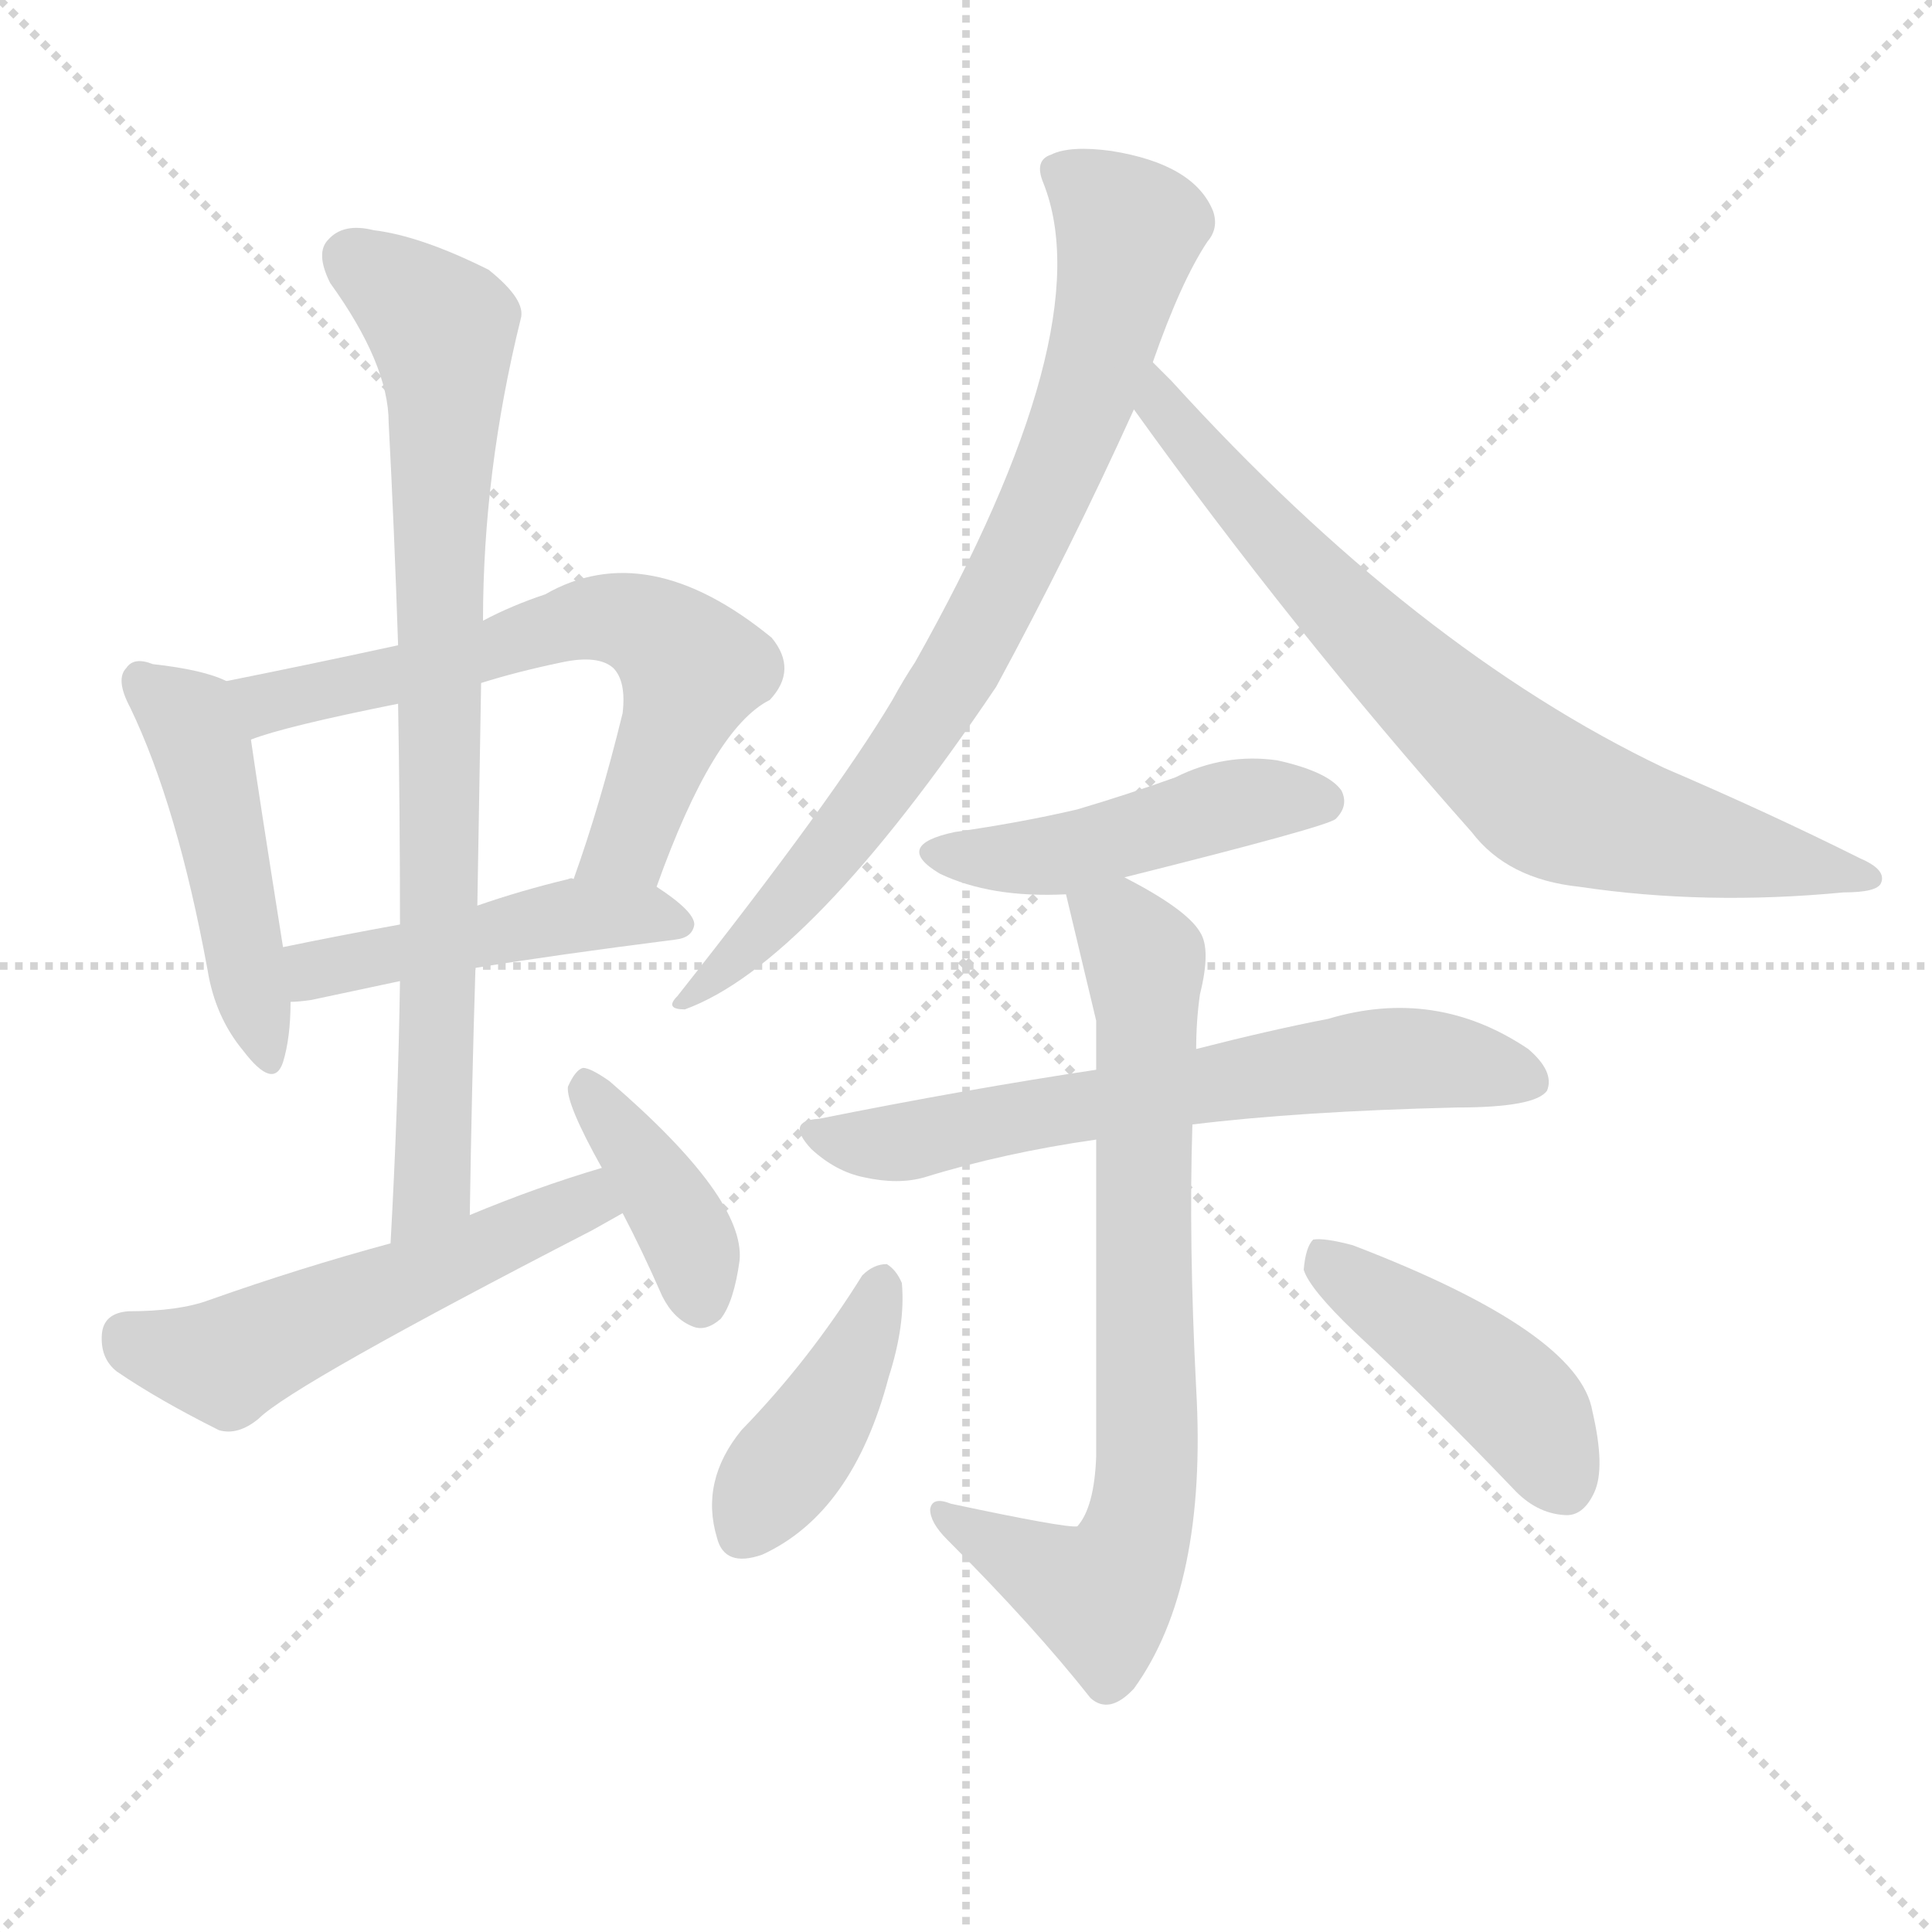
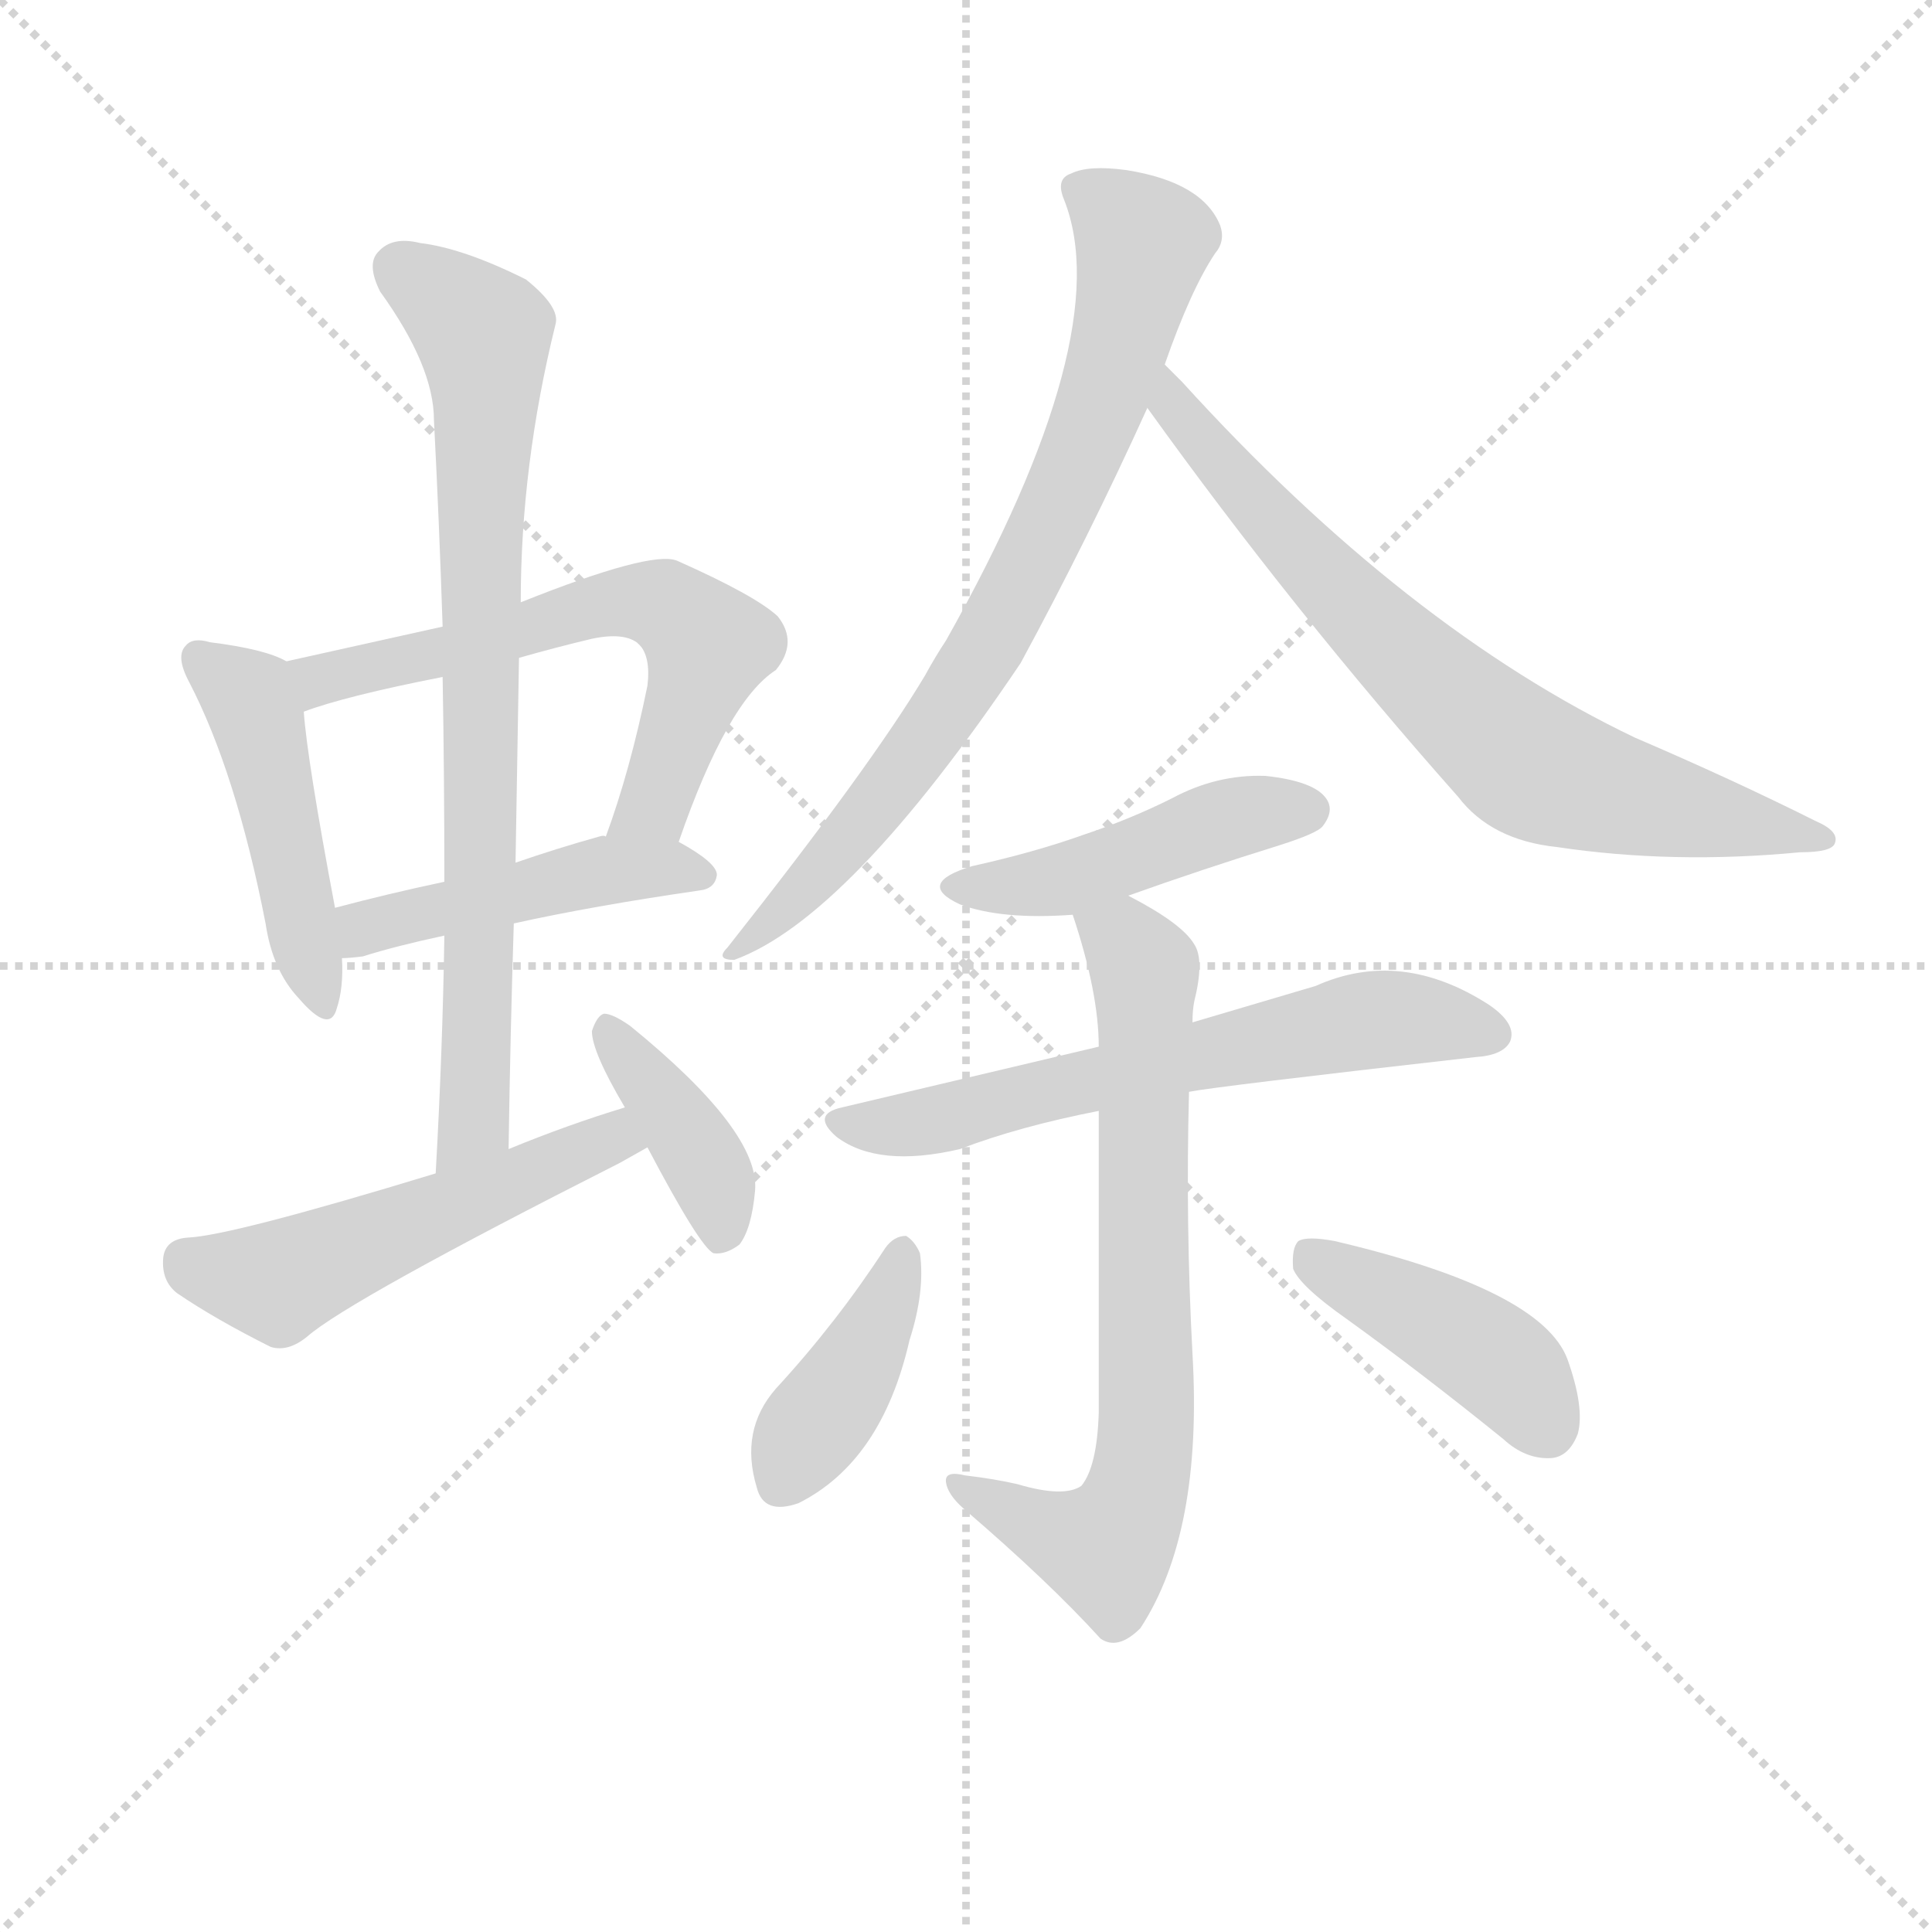
<svg xmlns="http://www.w3.org/2000/svg" version="1.1" viewBox="0 0 1024 1024">
  <g stroke="lightgray" stroke-dasharray="1,1" stroke-width="1" transform="scale(4, 4)">
    <line x1="0" y1="0" x2="256" y2="256" />
    <line x1="256" y1="0" x2="0" y2="256" />
    <line x1="128" y1="0" x2="128" y2="256" />
    <line x1="0" y1="128" x2="256" y2="128" />
  </g>
-   <g transform="scale(1, -1) translate(0, -900)">
+   <g transform="scale(0.92, -0.92) translate(60, -830)">
    <style type="text/css">
      
        @keyframes keyframes0 {
          from {
            stroke: blue;
-             stroke-dashoffset: 470;
+             stroke-dashoffset: 471;
+             stroke-width: 128;
+           }
+           61% {
+             animation-timing-function: step-end;
+             stroke: blue;
+             stroke-dashoffset: 0;
+             stroke-width: 128;
+           }
+           to {
+             stroke: black;
+             stroke-width: 1024;
+           }
+         }
+         #make-me-a-hanzi-animation-0 {
+           animation: keyframes0 0.633s both;
+           animation-delay: 0s;
+           animation-timing-function: linear;
+         }
+       
+         @keyframes keyframes1 {
+           from {
+             stroke: blue;
+             stroke-dashoffset: 628;
+             stroke-width: 128;
+           }
+           67% {
+             animation-timing-function: step-end;
+             stroke: blue;
+             stroke-dashoffset: 0;
+             stroke-width: 128;
+           }
+           to {
+             stroke: black;
+             stroke-width: 1024;
+           }
+         }
+         #make-me-a-hanzi-animation-1 {
+           animation: keyframes1 0.761s both;
+           animation-delay: 0.633s;
+           animation-timing-function: linear;
+         }
+       
+         @keyframes keyframes2 {
+           from {
+             stroke: blue;
+             stroke-dashoffset: 466;
            stroke-width: 128;
          }
          60% {
            animation-timing-function: step-end;
            stroke: blue;
            stroke-dashoffset: 0;
            stroke-width: 128;
          }
          to {
            stroke: black;
            stroke-width: 1024;
          }
        }
-         #make-me-a-hanzi-animation-0 {
-           animation: keyframes0 0.632s both;
-           animation-delay: 0s;
-           animation-timing-function: linear;
-         }
-       
-         @keyframes keyframes1 {
-           from {
-             stroke: blue;
-             stroke-dashoffset: 637;
-             stroke-width: 128;
-           }
-           67% {
-             animation-timing-function: step-end;
-             stroke: blue;
-             stroke-dashoffset: 0;
-             stroke-width: 128;
-           }
-           to {
-             stroke: black;
-             stroke-width: 1024;
-           }
-         }
-         #make-me-a-hanzi-animation-1 {
-           animation: keyframes1 0.768s both;
-           animation-delay: 0.632s;
-           animation-timing-function: linear;
-         }
-       
-         @keyframes keyframes2 {
-           from {
-             stroke: blue;
-             stroke-dashoffset: 463;
-             stroke-width: 128;
-           }
-           60% {
-             animation-timing-function: step-end;
-             stroke: blue;
-             stroke-dashoffset: 0;
-             stroke-width: 128;
-           }
-           to {
-             stroke: black;
-             stroke-width: 1024;
-           }
-         }
        #make-me-a-hanzi-animation-2 {
-           animation: keyframes2 0.627s both;
-           animation-delay: 1.401s;
+           animation: keyframes2 0.629s both;
+           animation-delay: 1.394s;
          animation-timing-function: linear;
        }
      
        @keyframes keyframes3 {
          from {
            stroke: blue;
-             stroke-dashoffset: 800;
+             stroke-dashoffset: 799;
            stroke-width: 128;
          }
          72% {
            animation-timing-function: step-end;
            stroke: blue;
            stroke-dashoffset: 0;
            stroke-width: 128;
          }
          to {
            stroke: black;
            stroke-width: 1024;
          }
        }
        #make-me-a-hanzi-animation-3 {
-           animation: keyframes3 0.901s both;
-           animation-delay: 2.028s;
+           animation: keyframes3 0.9s both;
+           animation-delay: 2.024s;
          animation-timing-function: linear;
        }
      
        @keyframes keyframes4 {
          from {
            stroke: blue;
-             stroke-dashoffset: 530;
+             stroke-dashoffset: 534;
            stroke-width: 128;
          }
          63% {
            animation-timing-function: step-end;
            stroke: blue;
            stroke-dashoffset: 0;
            stroke-width: 128;
          }
          to {
            stroke: black;
            stroke-width: 1024;
          }
        }
        #make-me-a-hanzi-animation-4 {
-           animation: keyframes4 0.681s both;
-           animation-delay: 2.929s;
+           animation: keyframes4 0.685s both;
+           animation-delay: 2.924s;
          animation-timing-function: linear;
        }
      
        @keyframes keyframes5 {
          from {
            stroke: blue;
-             stroke-dashoffset: 383;
-             stroke-width: 128;
-           }
-           55% {
+             stroke-dashoffset: 396;
+             stroke-width: 128;
+           }
+           56% {
            animation-timing-function: step-end;
            stroke: blue;
            stroke-dashoffset: 0;
            stroke-width: 128;
          }
          to {
            stroke: black;
            stroke-width: 1024;
          }
        }
        #make-me-a-hanzi-animation-5 {
-           animation: keyframes5 0.562s both;
-           animation-delay: 3.61s;
+           animation: keyframes5 0.572s both;
+           animation-delay: 3.608s;
          animation-timing-function: linear;
        }
      
        @keyframes keyframes6 {
          from {
            stroke: blue;
            stroke-dashoffset: 780;
            stroke-width: 128;
          }
          72% {
            animation-timing-function: step-end;
            stroke: blue;
            stroke-dashoffset: 0;
            stroke-width: 128;
          }
          to {
            stroke: black;
            stroke-width: 1024;
          }
        }
        #make-me-a-hanzi-animation-6 {
          animation: keyframes6 0.885s both;
-           animation-delay: 4.172s;
+           animation-delay: 4.181s;
          animation-timing-function: linear;
        }
      
        @keyframes keyframes7 {
          from {
            stroke: blue;
            stroke-dashoffset: 739;
            stroke-width: 128;
          }
          71% {
            animation-timing-function: step-end;
            stroke: blue;
            stroke-dashoffset: 0;
            stroke-width: 128;
          }
          to {
            stroke: black;
            stroke-width: 1024;
          }
        }
        #make-me-a-hanzi-animation-7 {
          animation: keyframes7 0.851s both;
-           animation-delay: 5.056s;
+           animation-delay: 5.065s;
          animation-timing-function: linear;
        }
      
        @keyframes keyframes8 {
          from {
            stroke: blue;
            stroke-dashoffset: 463;
            stroke-width: 128;
          }
          60% {
            animation-timing-function: step-end;
            stroke: blue;
            stroke-dashoffset: 0;
            stroke-width: 128;
          }
          to {
            stroke: black;
            stroke-width: 1024;
          }
        }
        #make-me-a-hanzi-animation-8 {
          animation: keyframes8 0.627s both;
-           animation-delay: 5.908s;
+           animation-delay: 5.917s;
          animation-timing-function: linear;
        }
      
        @keyframes keyframes9 {
          from {
            stroke: blue;
-             stroke-dashoffset: 642;
+             stroke-dashoffset: 639;
            stroke-width: 128;
          }
          68% {
            animation-timing-function: step-end;
            stroke: blue;
            stroke-dashoffset: 0;
            stroke-width: 128;
          }
          to {
            stroke: black;
            stroke-width: 1024;
          }
        }
        #make-me-a-hanzi-animation-9 {
-           animation: keyframes9 0.772s both;
-           animation-delay: 6.535s;
+           animation: keyframes9 0.77s both;
+           animation-delay: 6.544s;
          animation-timing-function: linear;
        }
      
        @keyframes keyframes10 {
          from {
            stroke: blue;
-             stroke-dashoffset: 737;
-             stroke-width: 128;
-           }
-           71% {
+             stroke-dashoffset: 729;
+             stroke-width: 128;
+           }
+           70% {
            animation-timing-function: step-end;
            stroke: blue;
            stroke-dashoffset: 0;
            stroke-width: 128;
          }
          to {
            stroke: black;
            stroke-width: 1024;
          }
        }
        #make-me-a-hanzi-animation-10 {
-           animation: keyframes10 0.85s both;
-           animation-delay: 7.307s;
+           animation: keyframes10 0.843s both;
+           animation-delay: 7.314s;
          animation-timing-function: linear;
        }
      
        @keyframes keyframes11 {
          from {
            stroke: blue;
-             stroke-dashoffset: 406;
+             stroke-dashoffset: 405;
            stroke-width: 128;
          }
          57% {
            animation-timing-function: step-end;
            stroke: blue;
            stroke-dashoffset: 0;
            stroke-width: 128;
          }
          to {
            stroke: black;
            stroke-width: 1024;
          }
        }
        #make-me-a-hanzi-animation-11 {
          animation: keyframes11 0.58s both;
          animation-delay: 8.157s;
          animation-timing-function: linear;
        }
      
        @keyframes keyframes12 {
          from {
            stroke: blue;
-             stroke-dashoffset: 438;
-             stroke-width: 128;
-           }
-           59% {
+             stroke-dashoffset: 430;
+             stroke-width: 128;
+           }
+           58% {
            animation-timing-function: step-end;
            stroke: blue;
            stroke-dashoffset: 0;
            stroke-width: 128;
          }
          to {
            stroke: black;
            stroke-width: 1024;
          }
        }
        #make-me-a-hanzi-animation-12 {
-           animation: keyframes12 0.606s both;
-           animation-delay: 8.737s;
+           animation: keyframes12 0.6s both;
+           animation-delay: 8.736s;
          animation-timing-function: linear;
        }
      
    </style>
-     <path d="M 120 539 Q 108 545 81 548 Q 71 552 67 546 Q 61 540 69 525 Q 94 473 110 386 Q 114 361 129 343 Q 145 322 150 337 Q 154 350 154 369 L 150 398 Q 137 480 133 508 C 129 535 129 535 120 539 Z" fill="lightgray" />
-     <path d="M 348 430 Q 378 514 408 529 Q 423 545 409 562 Q 343 616 289 585 Q 271 579 256 571 L 211 558 Q 165 548 120 539 C 91 533 104 499 133 508 Q 151 515 211 527 L 255 538 Q 274 544 298 549 Q 317 553 325 546 Q 332 539 330 522 Q 318 473 304 434 C 294 406 338 402 348 430 Z" fill="lightgray" />
-     <path d="M 252 387 Q 295 394 358 402 Q 367 403 368 410 Q 368 417 348 430 C 336 438 334 438 304 434 Q 303 435 301 434 Q 276 428 253 420 L 212 410 Q 179 404 150 398 C 121 392 124 367 154 369 Q 158 369 165 370 Q 184 374 212 380 L 252 387 Z" fill="lightgray" />
-     <path d="M 249 256 Q 250 323 252 387 L 253 420 Q 254 481 255 538 L 256 571 Q 256 650 276 731 Q 279 741 259 757 Q 223 775 198 778 Q 182 782 174 773 Q 167 766 175 750 Q 206 707 206 676 Q 209 619 211 558 L 211 527 Q 212 470 212 410 L 212 380 Q 211 313 207 241 C 205 211 249 226 249 256 Z" fill="lightgray" />
-     <path d="M 319 281 Q 285 271 249 256 L 207 241 Q 159 228 111 211 Q 95 205 68 205 Q 55 204 54 193 Q 53 180 62 173 Q 84 158 116 142 Q 126 139 137 148 Q 155 166 314 248 Q 321 252 330 257 C 356 272 348 290 319 281 Z" fill="lightgray" />
-     <path d="M 330 257 Q 340 238 351 213 Q 357 201 367 197 Q 374 194 382 201 Q 389 210 392 232 Q 395 265 323 327 Q 313 334 309 334 Q 305 333 301 324 Q 300 315 319 281 L 330 257 Z" fill="lightgray" />
-     <path d="M 611 708 Q 626 751 640 772 Q 646 779 643 788 Q 633 813 589 820 Q 567 823 557 818 Q 548 815 553 803 Q 584 725 485 549 Q 479 540 473 529 Q 442 477 359 372 Q 352 365 363 365 Q 429 389 528 536 Q 567 608 601 683 L 611 708 Z" fill="lightgray" />
-     <path d="M 601 683 Q 685 566 780 459 Q 799 434 837 430 Q 904 420 977 427 Q 995 427 997 432 Q 1000 439 986 445 Q 938 469 882 493 Q 750 556 621 698 Q 615 704 611 708 C 590 729 583 707 601 683 Z" fill="lightgray" />
-     <path d="M 596 435 Q 704 462 708 466 Q 715 473 711 481 Q 704 491 677 497 Q 649 501 623 488 Q 598 479 571 471 Q 541 464 506 459 Q 473 452 498 437 Q 525 424 565 426 L 596 435 Z" fill="lightgray" />
-     <path d="M 581 333 Q 514 323 434 307 Q 416 306 430 291 Q 443 279 458 276 Q 476 272 490 276 Q 532 289 581 296 L 632 304 Q 689 311 772 313 Q 814 313 820 322 Q 824 332 810 344 Q 761 377 704 360 Q 673 354 634 344 L 581 333 Z" fill="lightgray" />
-     <path d="M 565 426 Q 580 363 581 359 Q 581 347 581 333 L 581 296 Q 581 232 581 128 Q 580 101 571 91 Q 565 90 504 103 Q 494 107 493 100 Q 493 93 502 84 Q 548 38 578 0 Q 588 -9 601 5 Q 640 59 634 164 Q 630 242 632 304 L 634 344 Q 634 359 636 373 Q 642 397 636 406 Q 629 418 596 435 C 570 449 558 455 565 426 Z" fill="lightgray" />
-     <path d="M 457 224 Q 429 179 393 142 Q 371 115 380 85 Q 384 69 404 76 Q 452 98 471 170 Q 480 198 478 220 Q 475 227 470 230 Q 463 230 457 224 Z" fill="lightgray" />
-     <path d="M 718 194 Q 758 157 802 111 Q 814 98 829 97 Q 839 96 845 109 Q 851 122 844 152 Q 837 194 717 240 Q 702 244 696 243 Q 692 239 691 227 Q 694 217 718 194 Z" fill="lightgray" />
+     <path d="M 105 449 Q 93 456 61 460 Q 51 463 47 458 Q 41 452 49 437 Q 76 385 93 298 Q 97 271 112 255 Q 130 234 134 249 Q 138 261 137 278 L 133 307 Q 117 392 115 420 C 113 445 113 445 105 449 Z" fill="lightgray" />
+     <path d="M 331 345 Q 359 426 387 444 Q 400 460 388 475 Q 375 487 330 507 Q 315 513 240 483 L 195 469 L 105 449 C 76 442 87 410 115 420 Q 139 429 195 440 L 239 451 Q 260 457 281 462 Q 300 466 308 459 Q 315 452 313 435 Q 303 386 289 348 C 279 320 321 317 331 345 Z" fill="lightgray" />
+     <path d="M 236 298 Q 281 308 343 317 Q 352 318 353 326 Q 353 333 331 345 C 319 352 319 352 289 348 Q 288 349 285 348 Q 260 341 237 333 L 196 322 Q 163 315 133 307 C 104 299 107 276 137 278 Q 141 278 149 279 Q 168 285 196 291 L 236 298 Z" fill="lightgray" />
+     <path d="M 233 168 Q 234 235 236 298 L 237 333 L 239 451 L 240 483 Q 240 562 260 643 Q 263 653 243 669 Q 207 687 182 690 Q 166 694 158 685 Q 151 678 159 662 Q 190 619 190 588 Q 193 530 195 469 L 195 440 Q 196 383 196 322 L 196 291 Q 195 225 191 154 C 189 124 233 138 233 168 Z" fill="lightgray" />
+     <path d="M 300 192 Q 267 182 233 168 L 191 154 Q 73 118 48 117 Q 35 116 34 105 Q 33 92 42 85 Q 64 70 96 54 Q 106 51 117 60 Q 141 81 297 160 L 313 169 C 339 184 329 201 300 192 Z" fill="lightgray" />
+     <path d="M 313 169 Q 343 112 351 108 Q 358 107 366 113 Q 373 122 375 144 Q 378 178 303 239 Q 293 246 288 246 Q 284 245 281 236 Q 281 224 300 192 L 313 169 Z" fill="lightgray" />
+     <path d="M 611 620 Q 626 663 640 684 Q 646 691 643 700 Q 633 725 589 732 Q 567 735 557 730 Q 548 727 553 715 Q 584 637 485 461 Q 479 452 473 441 Q 442 389 359 284 Q 352 277 363 277 Q 429 301 528 448 Q 567 520 601 595 L 611 620 Z" fill="lightgray" />
+     <path d="M 601 595 Q 685 478 780 371 Q 799 346 837 342 Q 904 332 977 339 Q 995 339 997 344 Q 1000 351 986 357 Q 938 381 882 405 Q 750 468 621 610 L 611 620 C 590 641 583 619 601 595 Z" fill="lightgray" />
+     <path d="M 590 314 Q 632 329 677 343 Q 699 350 702 354 Q 709 363 704 370 Q 697 380 669 383 Q 641 384 615 370 Q 591 358 564 349 Q 536 339 500 331 Q 467 321 493 309 Q 517 300 558 303 L 590 314 Z" fill="lightgray" />
+     <path d="M 573 227 L 425 192 Q 407 188 422 175 Q 446 157 493 168 Q 527 181 573 190 L 625 201 Q 640 204 790 221 Q 806 222 810 230 Q 814 240 798 251 Q 747 284 698 262 L 627 241 L 573 227 Z" fill="lightgray" />
+     <path d="M 558 303 Q 573 258 573 227 L 573 190 L 573 16 Q 572 -15 563 -26 Q 553 -33 526 -25 Q 513 -22 496 -20 Q 484 -17 485 -24 Q 486 -31 495 -39 Q 544 -81 574 -114 Q 584 -121 597 -108 Q 633 -53 627 50 Q 623 125 625 201 L 627 241 Q 627 248 628 253 Q 634 277 628 286 Q 621 298 590 314 C 564 329 549 332 558 303 Z" fill="lightgray" />
+     <path d="M 450 111 Q 422 68 387 30 Q 366 6 376 -27 Q 380 -43 400 -36 Q 448 -12 464 58 Q 473 86 470 108 Q 467 115 462 118 Q 455 118 450 111 Z" fill="lightgray" />
+     <path d="M 716 70 Q 759 39 806 1 Q 819 -11 834 -10 Q 844 -9 849 4 Q 853 19 843 47 Q 828 87 709 115 Q 693 118 688 115 Q 684 111 685 99 Q 689 89 716 70 Z" fill="lightgray" />
    <clipPath id="make-me-a-hanzi-clip-0">
-       <path d="M 120 539 Q 108 545 81 548 Q 71 552 67 546 Q 61 540 69 525 Q 94 473 110 386 Q 114 361 129 343 Q 145 322 150 337 Q 154 350 154 369 L 150 398 Q 137 480 133 508 C 129 535 129 535 120 539 Z" />
-     </clipPath>
-     <path clip-path="url(#make-me-a-hanzi-clip-0)" d="M 75 539 L 100 518 L 108 500 L 140 342" fill="none" id="make-me-a-hanzi-animation-0" stroke-dasharray="342 684" stroke-linecap="round" />
+       <path d="M 105 449 Q 93 456 61 460 Q 51 463 47 458 Q 41 452 49 437 Q 76 385 93 298 Q 97 271 112 255 Q 130 234 134 249 Q 138 261 137 278 L 133 307 Q 117 392 115 420 C 113 445 113 445 105 449 Z" />
+     </clipPath>
+     <path clip-path="url(#make-me-a-hanzi-clip-0)" d="M 55 451 L 83 428 L 89 414 L 124 254" fill="none" id="make-me-a-hanzi-animation-0" stroke-dasharray="343 686" stroke-linecap="round" />
    <clipPath id="make-me-a-hanzi-clip-1">
-       <path d="M 348 430 Q 378 514 408 529 Q 423 545 409 562 Q 343 616 289 585 Q 271 579 256 571 L 211 558 Q 165 548 120 539 C 91 533 104 499 133 508 Q 151 515 211 527 L 255 538 Q 274 544 298 549 Q 317 553 325 546 Q 332 539 330 522 Q 318 473 304 434 C 294 406 338 402 348 430 Z" />
-     </clipPath>
-     <path clip-path="url(#make-me-a-hanzi-clip-1)" d="M 128 536 L 142 527 L 199 538 L 315 573 L 346 566 L 367 546 L 334 453 L 312 439" fill="none" id="make-me-a-hanzi-animation-1" stroke-dasharray="509 1018" stroke-linecap="round" />
+       <path d="M 331 345 Q 359 426 387 444 Q 400 460 388 475 Q 375 487 330 507 Q 315 513 240 483 L 195 469 L 105 449 C 76 442 87 410 115 420 Q 139 429 195 440 L 239 451 Q 260 457 281 462 Q 300 466 308 459 Q 315 452 313 435 Q 303 386 289 348 C 279 320 321 317 331 345 Z" />
+     </clipPath>
+     <path clip-path="url(#make-me-a-hanzi-clip-1)" d="M 114 444 L 125 438 L 297 484 L 327 479 L 348 458 L 317 367 L 296 353" fill="none" id="make-me-a-hanzi-animation-1" stroke-dasharray="500 1000" stroke-linecap="round" />
    <clipPath id="make-me-a-hanzi-clip-2">
-       <path d="M 252 387 Q 295 394 358 402 Q 367 403 368 410 Q 368 417 348 430 C 336 438 334 438 304 434 Q 303 435 301 434 Q 276 428 253 420 L 212 410 Q 179 404 150 398 C 121 392 124 367 154 369 Q 158 369 165 370 Q 184 374 212 380 L 252 387 Z" />
-     </clipPath>
-     <path clip-path="url(#make-me-a-hanzi-clip-2)" d="M 159 377 L 175 388 L 287 412 L 339 416 L 359 411" fill="none" id="make-me-a-hanzi-animation-2" stroke-dasharray="335 670" stroke-linecap="round" />
+       <path d="M 236 298 Q 281 308 343 317 Q 352 318 353 326 Q 353 333 331 345 C 319 352 319 352 289 348 Q 288 349 285 348 Q 260 341 237 333 L 196 322 Q 163 315 133 307 C 104 299 107 276 137 278 Q 141 278 149 279 Q 168 285 196 291 L 236 298 Z" />
+     </clipPath>
+     <path clip-path="url(#make-me-a-hanzi-clip-2)" d="M 142 286 L 167 301 L 287 328 L 323 331 L 344 326" fill="none" id="make-me-a-hanzi-animation-2" stroke-dasharray="338 676" stroke-linecap="round" />
    <clipPath id="make-me-a-hanzi-clip-3">
-       <path d="M 249 256 Q 250 323 252 387 L 253 420 Q 254 481 255 538 L 256 571 Q 256 650 276 731 Q 279 741 259 757 Q 223 775 198 778 Q 182 782 174 773 Q 167 766 175 750 Q 206 707 206 676 Q 209 619 211 558 L 211 527 Q 212 470 212 410 L 212 380 Q 211 313 207 241 C 205 211 249 226 249 256 Z" />
-     </clipPath>
-     <path clip-path="url(#make-me-a-hanzi-clip-3)" d="M 186 764 L 234 726 L 236 700 L 229 270 L 212 249" fill="none" id="make-me-a-hanzi-animation-3" stroke-dasharray="672 1344" stroke-linecap="round" />
+       <path d="M 233 168 Q 234 235 236 298 L 237 333 L 239 451 L 240 483 Q 240 562 260 643 Q 263 653 243 669 Q 207 687 182 690 Q 166 694 158 685 Q 151 678 159 662 Q 190 619 190 588 Q 193 530 195 469 L 195 440 Q 196 383 196 322 L 196 291 Q 195 225 191 154 C 189 124 233 138 233 168 Z" />
+     </clipPath>
+     <path clip-path="url(#make-me-a-hanzi-clip-3)" d="M 170 676 L 218 638 L 220 612 L 213 183 L 196 162" fill="none" id="make-me-a-hanzi-animation-3" stroke-dasharray="671 1342" stroke-linecap="round" />
    <clipPath id="make-me-a-hanzi-clip-4">
-       <path d="M 319 281 Q 285 271 249 256 L 207 241 Q 159 228 111 211 Q 95 205 68 205 Q 55 204 54 193 Q 53 180 62 173 Q 84 158 116 142 Q 126 139 137 148 Q 155 166 314 248 Q 321 252 330 257 C 356 272 348 290 319 281 Z" />
-     </clipPath>
-     <path clip-path="url(#make-me-a-hanzi-clip-4)" d="M 67 192 L 120 178 L 303 260 L 322 261" fill="none" id="make-me-a-hanzi-animation-4" stroke-dasharray="402 804" stroke-linecap="round" />
+       <path d="M 300 192 Q 267 182 233 168 L 191 154 Q 73 118 48 117 Q 35 116 34 105 Q 33 92 42 85 Q 64 70 96 54 Q 106 51 117 60 Q 141 81 297 160 L 313 169 C 339 184 329 201 300 192 Z" />
+     </clipPath>
+     <path clip-path="url(#make-me-a-hanzi-clip-4)" d="M 47 104 L 58 97 L 98 92 L 272 166 L 293 174 L 306 172" fill="none" id="make-me-a-hanzi-animation-4" stroke-dasharray="406 812" stroke-linecap="round" />
    <clipPath id="make-me-a-hanzi-clip-5">
-       <path d="M 330 257 Q 340 238 351 213 Q 357 201 367 197 Q 374 194 382 201 Q 389 210 392 232 Q 395 265 323 327 Q 313 334 309 334 Q 305 333 301 324 Q 300 315 319 281 L 330 257 Z" />
-     </clipPath>
-     <path clip-path="url(#make-me-a-hanzi-clip-5)" d="M 312 323 L 360 253 L 371 212" fill="none" id="make-me-a-hanzi-animation-5" stroke-dasharray="255 510" stroke-linecap="round" />
+       <path d="M 313 169 Q 343 112 351 108 Q 358 107 366 113 Q 373 122 375 144 Q 378 178 303 239 Q 293 246 288 246 Q 284 245 281 236 Q 281 224 300 192 L 313 169 Z" />
+     </clipPath>
+     <path clip-path="url(#make-me-a-hanzi-clip-5)" d="M 289 238 L 347 157 L 356 118" fill="none" id="make-me-a-hanzi-animation-5" stroke-dasharray="268 536" stroke-linecap="round" />
    <clipPath id="make-me-a-hanzi-clip-6">
-       <path d="M 611 708 Q 626 751 640 772 Q 646 779 643 788 Q 633 813 589 820 Q 567 823 557 818 Q 548 815 553 803 Q 584 725 485 549 Q 479 540 473 529 Q 442 477 359 372 Q 352 365 363 365 Q 429 389 528 536 Q 567 608 601 683 L 611 708 Z" />
-     </clipPath>
-     <path clip-path="url(#make-me-a-hanzi-clip-6)" d="M 564 808 L 592 787 L 598 775 L 579 699 L 546 618 L 505 538 L 458 470 L 407 409 L 367 378 L 366 371" fill="none" id="make-me-a-hanzi-animation-6" stroke-dasharray="652 1304" stroke-linecap="round" />
+       <path d="M 611 620 Q 626 663 640 684 Q 646 691 643 700 Q 633 725 589 732 Q 567 735 557 730 Q 548 727 553 715 Q 584 637 485 461 Q 479 452 473 441 Q 442 389 359 284 Q 352 277 363 277 Q 429 301 528 448 Q 567 520 601 595 L 611 620 Z" />
+     </clipPath>
+     <path clip-path="url(#make-me-a-hanzi-clip-6)" d="M 564 720 L 592 699 L 598 687 L 579 611 L 546 530 L 505 450 L 458 382 L 407 321 L 367 290 L 366 283" fill="none" id="make-me-a-hanzi-animation-6" stroke-dasharray="652 1304" stroke-linecap="round" />
    <clipPath id="make-me-a-hanzi-clip-7">
-       <path d="M 601 683 Q 685 566 780 459 Q 799 434 837 430 Q 904 420 977 427 Q 995 427 997 432 Q 1000 439 986 445 Q 938 469 882 493 Q 750 556 621 698 Q 615 704 611 708 C 590 729 583 707 601 683 Z" />
-     </clipPath>
-     <path clip-path="url(#make-me-a-hanzi-clip-7)" d="M 613 700 L 626 671 L 678 611 L 820 478 L 863 462 L 991 434" fill="none" id="make-me-a-hanzi-animation-7" stroke-dasharray="611 1222" stroke-linecap="round" />
+       <path d="M 601 595 Q 685 478 780 371 Q 799 346 837 342 Q 904 332 977 339 Q 995 339 997 344 Q 1000 351 986 357 Q 938 381 882 405 Q 750 468 621 610 L 611 620 C 590 641 583 619 601 595 Z" />
+     </clipPath>
+     <path clip-path="url(#make-me-a-hanzi-clip-7)" d="M 613 612 L 626 583 L 678 523 L 820 390 L 863 374 L 991 346" fill="none" id="make-me-a-hanzi-animation-7" stroke-dasharray="611 1222" stroke-linecap="round" />
    <clipPath id="make-me-a-hanzi-clip-8">
-       <path d="M 596 435 Q 704 462 708 466 Q 715 473 711 481 Q 704 491 677 497 Q 649 501 623 488 Q 598 479 571 471 Q 541 464 506 459 Q 473 452 498 437 Q 525 424 565 426 L 596 435 Z" />
-     </clipPath>
-     <path clip-path="url(#make-me-a-hanzi-clip-8)" d="M 499 449 L 557 446 L 658 475 L 702 475" fill="none" id="make-me-a-hanzi-animation-8" stroke-dasharray="335 670" stroke-linecap="round" />
+       <path d="M 590 314 Q 632 329 677 343 Q 699 350 702 354 Q 709 363 704 370 Q 697 380 669 383 Q 641 384 615 370 Q 591 358 564 349 Q 536 339 500 331 Q 467 321 493 309 Q 517 300 558 303 L 590 314 Z" />
+     </clipPath>
+     <path clip-path="url(#make-me-a-hanzi-clip-8)" d="M 494 321 L 549 322 L 642 357 L 694 363" fill="none" id="make-me-a-hanzi-animation-8" stroke-dasharray="335 670" stroke-linecap="round" />
    <clipPath id="make-me-a-hanzi-clip-9">
-       <path d="M 581 333 Q 514 323 434 307 Q 416 306 430 291 Q 443 279 458 276 Q 476 272 490 276 Q 532 289 581 296 L 632 304 Q 689 311 772 313 Q 814 313 820 322 Q 824 332 810 344 Q 761 377 704 360 Q 673 354 634 344 L 581 333 Z" />
-     </clipPath>
-     <path clip-path="url(#make-me-a-hanzi-clip-9)" d="M 432 299 L 475 294 L 731 339 L 767 338 L 812 327" fill="none" id="make-me-a-hanzi-animation-9" stroke-dasharray="514 1028" stroke-linecap="round" />
+       <path d="M 573 227 L 425 192 Q 407 188 422 175 Q 446 157 493 168 Q 527 181 573 190 L 625 201 Q 640 204 790 221 Q 806 222 810 230 Q 814 240 798 251 Q 747 284 698 262 L 627 241 L 573 227 Z" />
+     </clipPath>
+     <path clip-path="url(#make-me-a-hanzi-clip-9)" d="M 424 183 L 481 185 L 735 243 L 800 234" fill="none" id="make-me-a-hanzi-animation-9" stroke-dasharray="511 1022" stroke-linecap="round" />
    <clipPath id="make-me-a-hanzi-clip-10">
-       <path d="M 565 426 Q 580 363 581 359 Q 581 347 581 333 L 581 296 Q 581 232 581 128 Q 580 101 571 91 Q 565 90 504 103 Q 494 107 493 100 Q 493 93 502 84 Q 548 38 578 0 Q 588 -9 601 5 Q 640 59 634 164 Q 630 242 632 304 L 634 344 Q 634 359 636 373 Q 642 397 636 406 Q 629 418 596 435 C 570 449 558 455 565 426 Z" />
-     </clipPath>
-     <path clip-path="url(#make-me-a-hanzi-clip-10)" d="M 574 416 L 594 409 L 607 391 L 604 91 L 583 54 L 499 98" fill="none" id="make-me-a-hanzi-animation-10" stroke-dasharray="609 1218" stroke-linecap="round" />
+       <path d="M 558 303 Q 573 258 573 227 L 573 190 L 573 16 Q 572 -15 563 -26 Q 553 -33 526 -25 Q 513 -22 496 -20 Q 484 -17 485 -24 Q 486 -31 495 -39 Q 544 -81 574 -114 Q 584 -121 597 -108 Q 633 -53 627 50 Q 623 125 625 201 L 627 241 Q 627 248 628 253 Q 634 277 628 286 Q 621 298 590 314 C 564 329 549 332 558 303 Z" />
+     </clipPath>
+     <path clip-path="url(#make-me-a-hanzi-clip-10)" d="M 566 296 L 590 284 L 600 266 L 597 -22 L 577 -62 L 542 -52 L 492 -25" fill="none" id="make-me-a-hanzi-animation-10" stroke-dasharray="601 1202" stroke-linecap="round" />
    <clipPath id="make-me-a-hanzi-clip-11">
-       <path d="M 457 224 Q 429 179 393 142 Q 371 115 380 85 Q 384 69 404 76 Q 452 98 471 170 Q 480 198 478 220 Q 475 227 470 230 Q 463 230 457 224 Z" />
-     </clipPath>
-     <path clip-path="url(#make-me-a-hanzi-clip-11)" d="M 467 219 L 438 153 L 395 88" fill="none" id="make-me-a-hanzi-animation-11" stroke-dasharray="278 556" stroke-linecap="round" />
+       <path d="M 450 111 Q 422 68 387 30 Q 366 6 376 -27 Q 380 -43 400 -36 Q 448 -12 464 58 Q 473 86 470 108 Q 467 115 462 118 Q 455 118 450 111 Z" />
+     </clipPath>
+     <path clip-path="url(#make-me-a-hanzi-clip-11)" d="M 460 108 L 439 55 L 391 -24" fill="none" id="make-me-a-hanzi-animation-11" stroke-dasharray="277 554" stroke-linecap="round" />
    <clipPath id="make-me-a-hanzi-clip-12">
-       <path d="M 718 194 Q 758 157 802 111 Q 814 98 829 97 Q 839 96 845 109 Q 851 122 844 152 Q 837 194 717 240 Q 702 244 696 243 Q 692 239 691 227 Q 694 217 718 194 Z" />
-     </clipPath>
-     <path clip-path="url(#make-me-a-hanzi-clip-12)" d="M 700 237 L 803 158 L 829 113" fill="none" id="make-me-a-hanzi-animation-12" stroke-dasharray="310 620" stroke-linecap="round" />
+       <path d="M 716 70 Q 759 39 806 1 Q 819 -11 834 -10 Q 844 -9 849 4 Q 853 19 843 47 Q 828 87 709 115 Q 693 118 688 115 Q 684 111 685 99 Q 689 89 716 70 Z" />
+     </clipPath>
+     <path clip-path="url(#make-me-a-hanzi-clip-12)" d="M 693 109 L 793 53 L 813 36 L 831 8" fill="none" id="make-me-a-hanzi-animation-12" stroke-dasharray="302 604" stroke-linecap="round" />
  </g>
</svg>
